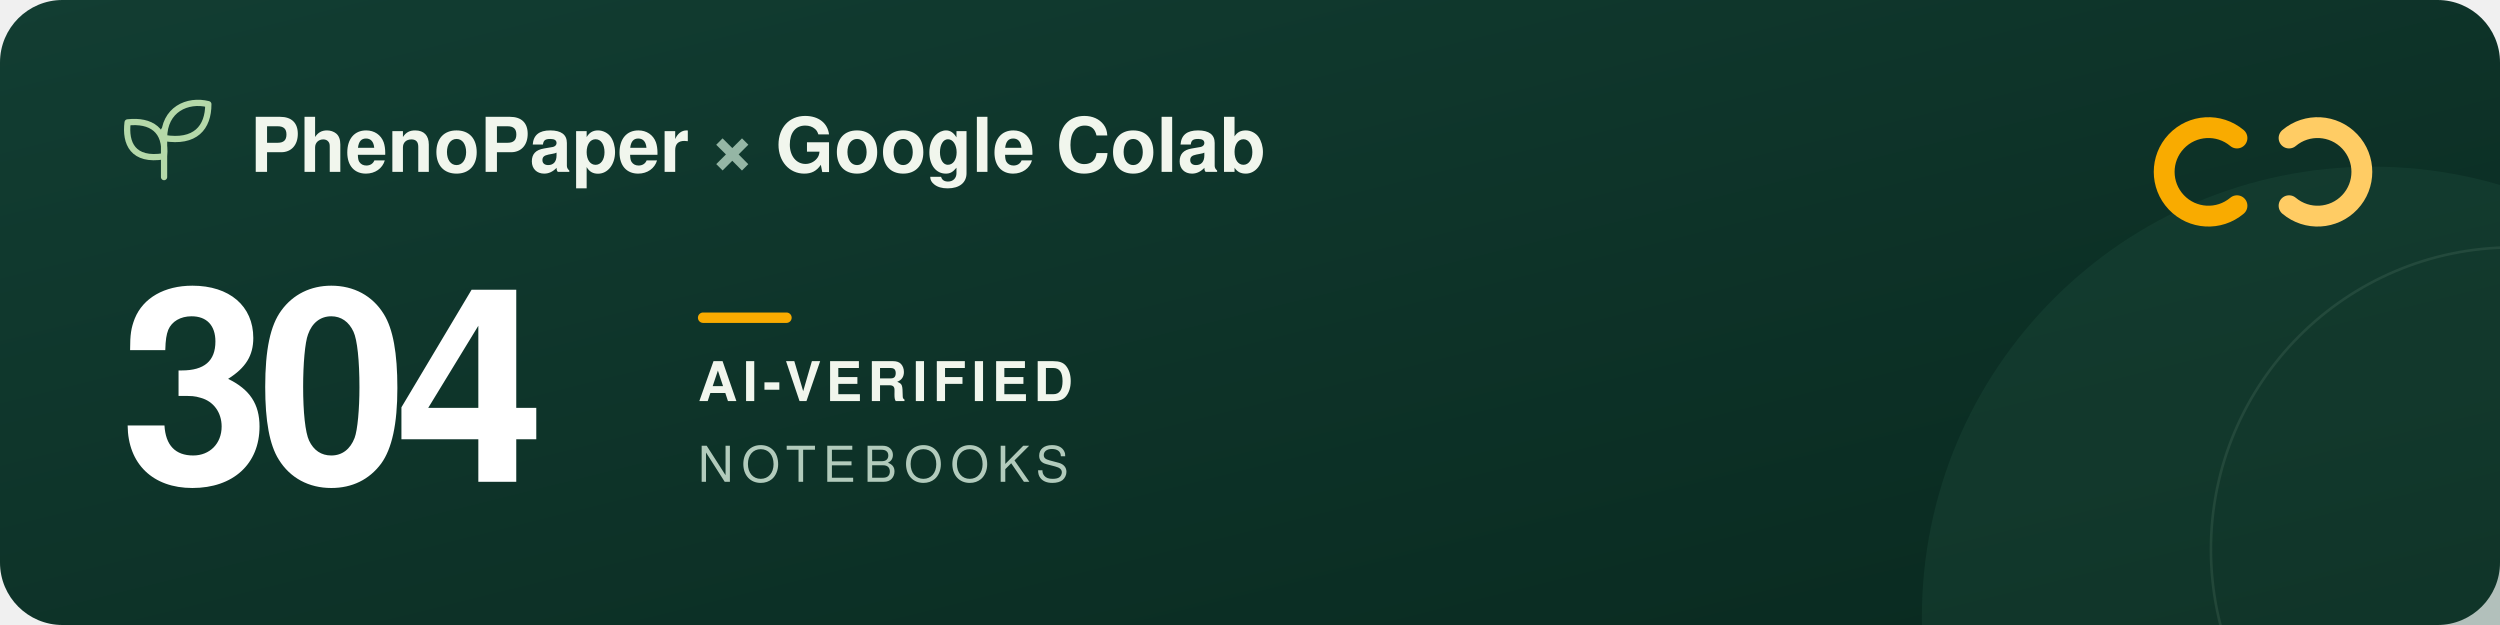
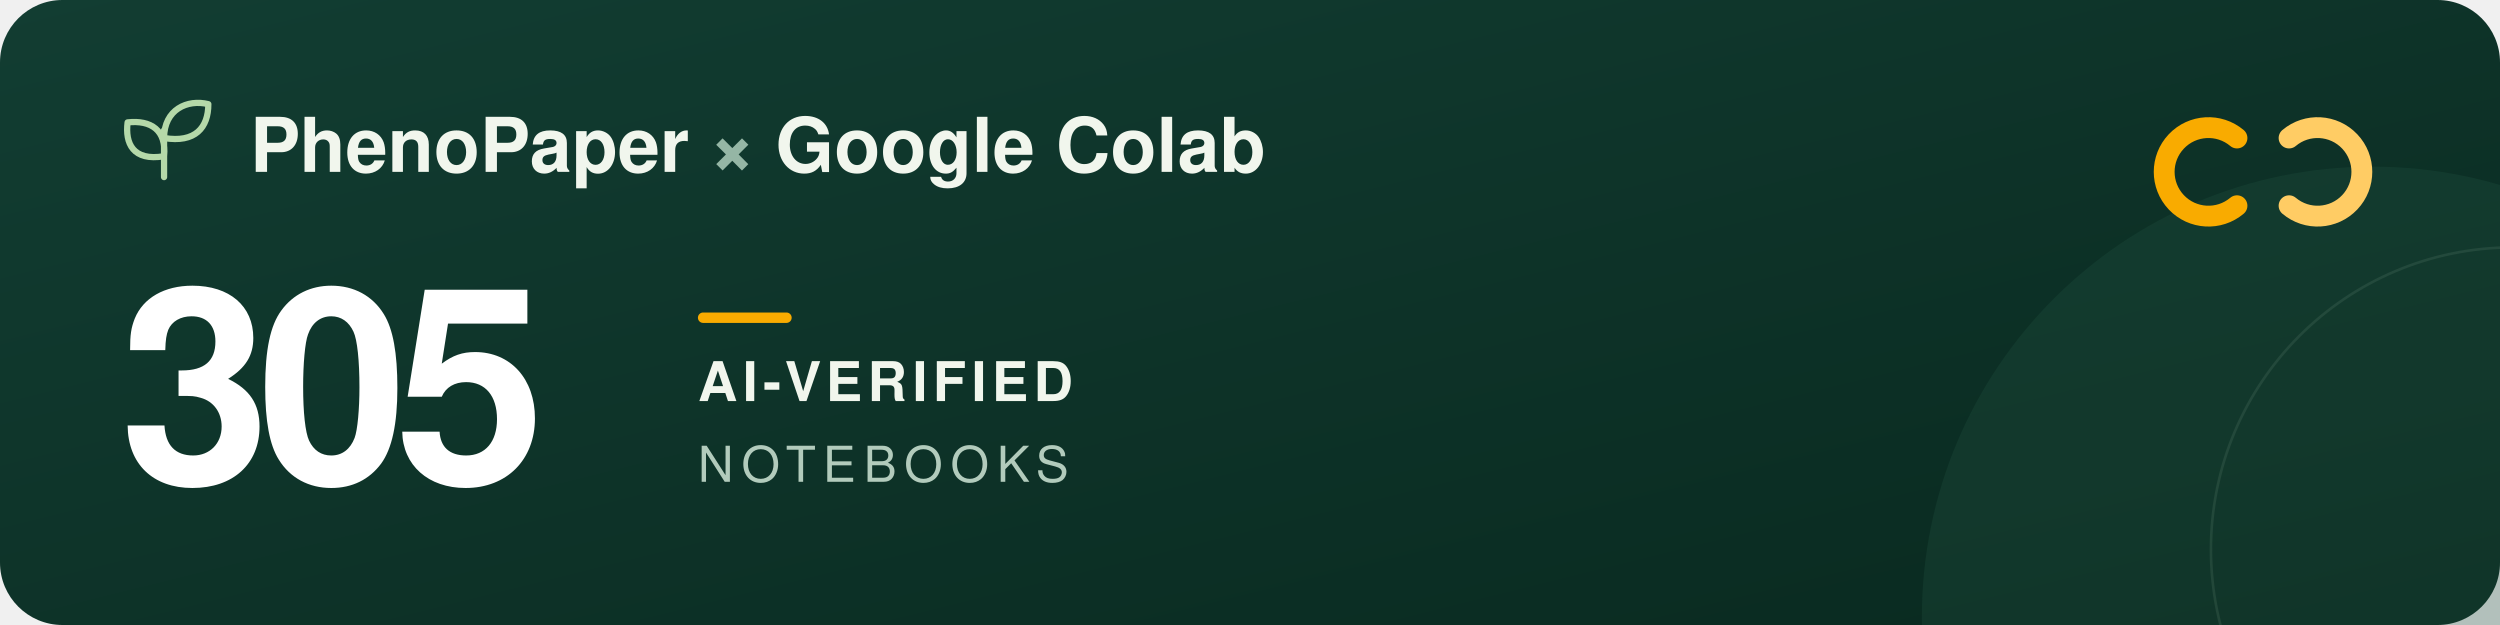
<svg xmlns="http://www.w3.org/2000/svg" width="960" height="240" viewBox="0 0 960 240" role="img" aria-labelledby="title description">
  <defs>
    <linearGradient id="forest" x2="1" y2="1">
      <stop stop-color="#123d32" />
      <stop offset="1" stop-color="#09291f" />
    </linearGradient>
  </defs>
  <rect width="960" height="240" rx="24" fill="url(#forest)" />
  <circle cx="911" cy="237" r="173" fill="#205240" opacity=".3" />
  <circle cx="965" cy="211" r="116" fill="none" stroke="#a5c6ad" stroke-opacity=".12" />
  <g transform="translate(48 39)" fill="none" stroke="#b5d9a9" stroke-width="2.4" stroke-linecap="round" stroke-linejoin="round">
    <path d="M15 29V11M15 21C3 23 0 16 1 8c9-1 15 3 14 13ZM15 14C15 3 24-1 32 1c0 9-5 15-17 13Z" />
  </g>
  <g font-family="-apple-system, BlinkMacSystemFont, 'Segoe UI', Helvetica, Arial, sans-serif">
    <text x="96" y="66" fill="#f1f6ed" font-size="29" font-weight="600">PhenoPaper <tspan fill="#95b6a5">×</tspan> Google Colab</text>
-     <text x="46" y="185" fill="#ffffff" font-size="104" font-weight="700" letter-spacing="-5">304</text>
+     <text x="46" y="185" fill="#ffffff" font-size="104" font-weight="700" letter-spacing="-5">305</text>
    <rect x="268" y="120" width="36" height="4" rx="2" fill="#f9ab00" />
    <text x="268" y="154" fill="#f1f6ed" font-size="21" font-weight="600" letter-spacing="2">AI-VERIFIED</text>
    <text x="268" y="185" fill="#b2cbbc" font-size="19" font-weight="500" letter-spacing="3">NOTEBOOKS</text>
  </g>
  <g transform="translate(832 44)" fill="none" stroke-width="8" stroke-linecap="round">
    <path d="M27 9a17 17 0 1 0 0 26" stroke="#f9ab00" />
    <path d="M47 9a17 17 0 1 1 0 26" stroke="#ffcc64" />
  </g>
</svg>
